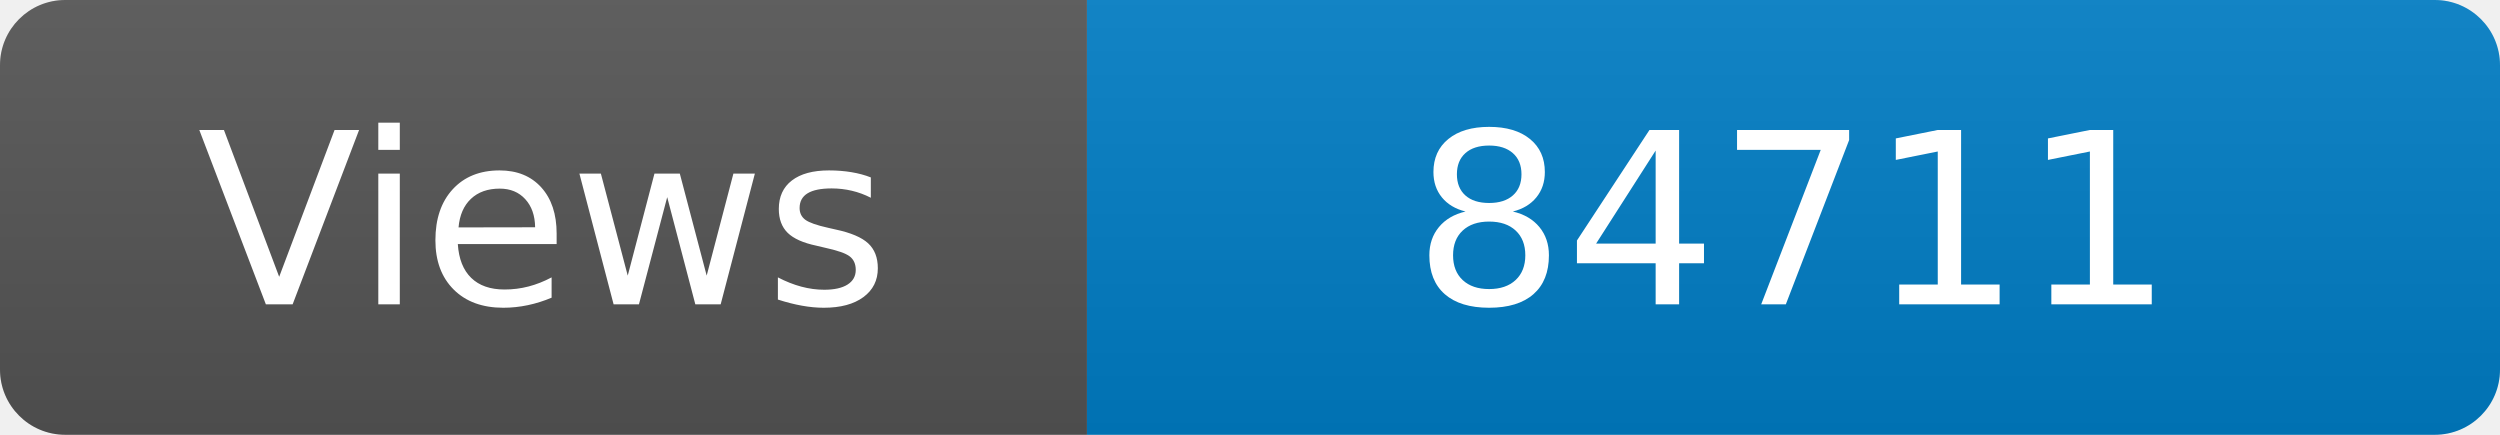
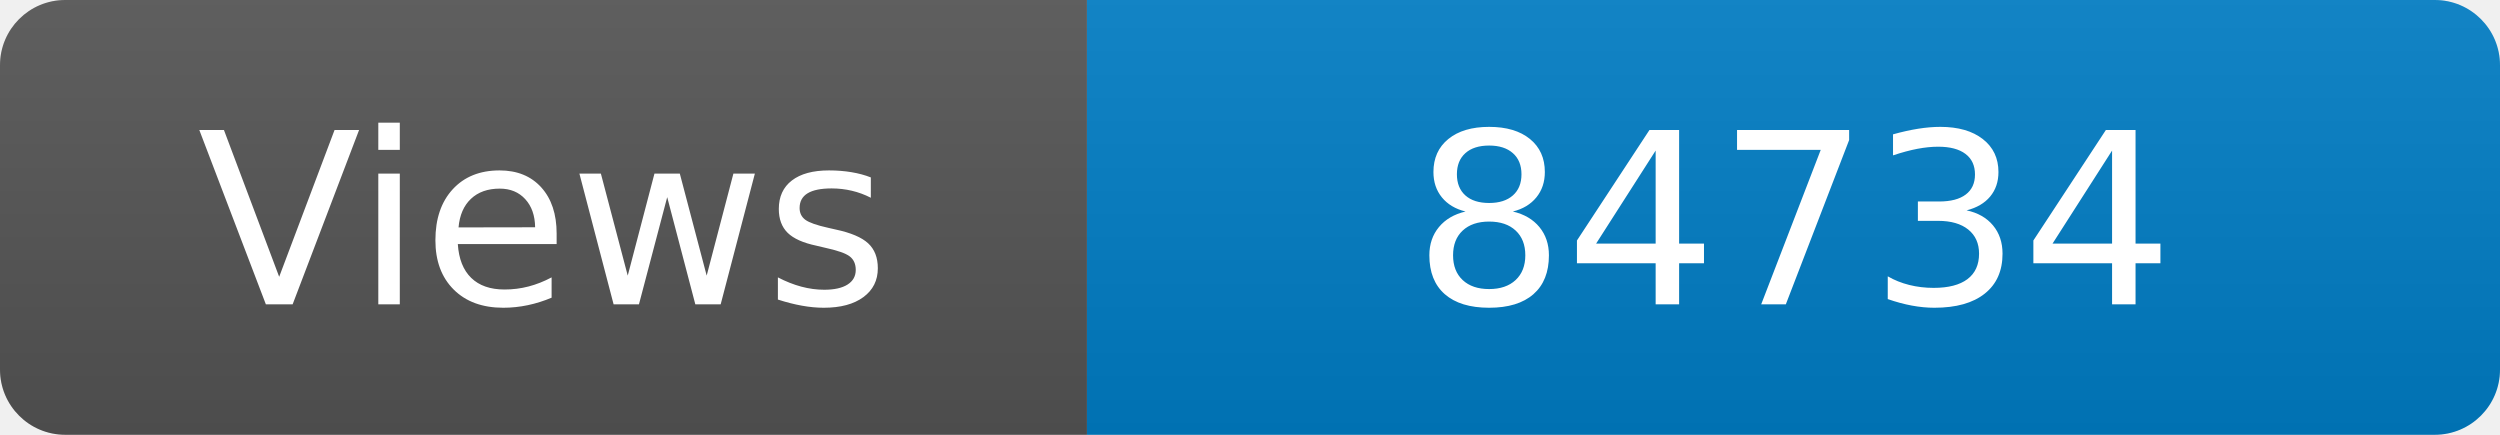
<svg xmlns="http://www.w3.org/2000/svg" width="115" height="20" role="img" aria-label="Maintained?: yes">
  <linearGradient id="s" x2="0" y2="100%">
    <stop offset="0" stop-color="#bbb" stop-opacity=".1" />
    <stop offset="1" stop-opacity=".1" />
  </linearGradient>
  <clipPath id="r">
    <rect width="115" height="20" rx="3" fill="#fff" />
  </clipPath>
  <g clip-path="url(#r)">
    <rect width="50" height="20" fill="#555" />
    <rect x="50" width="160" height="20" fill="#007ec6" />
    <rect width="115" height="20" fill="url(#s)" />
  </g>
  <g fill="#fff" text-anchor="middle" font-family="Verdana,Geneva,DejaVu Sans,sans-serif" font-size="110">
    <text x="250" y="140" transform="scale(.1)" fill="#fff">Views</text>
-     <text x="825" y="140" transform="scale(.1)" fill="#fff">84711</text>
+     <text x="825" y="140" transform="scale(.1)" fill="#fff">84734</text>
  </g>
</svg>
